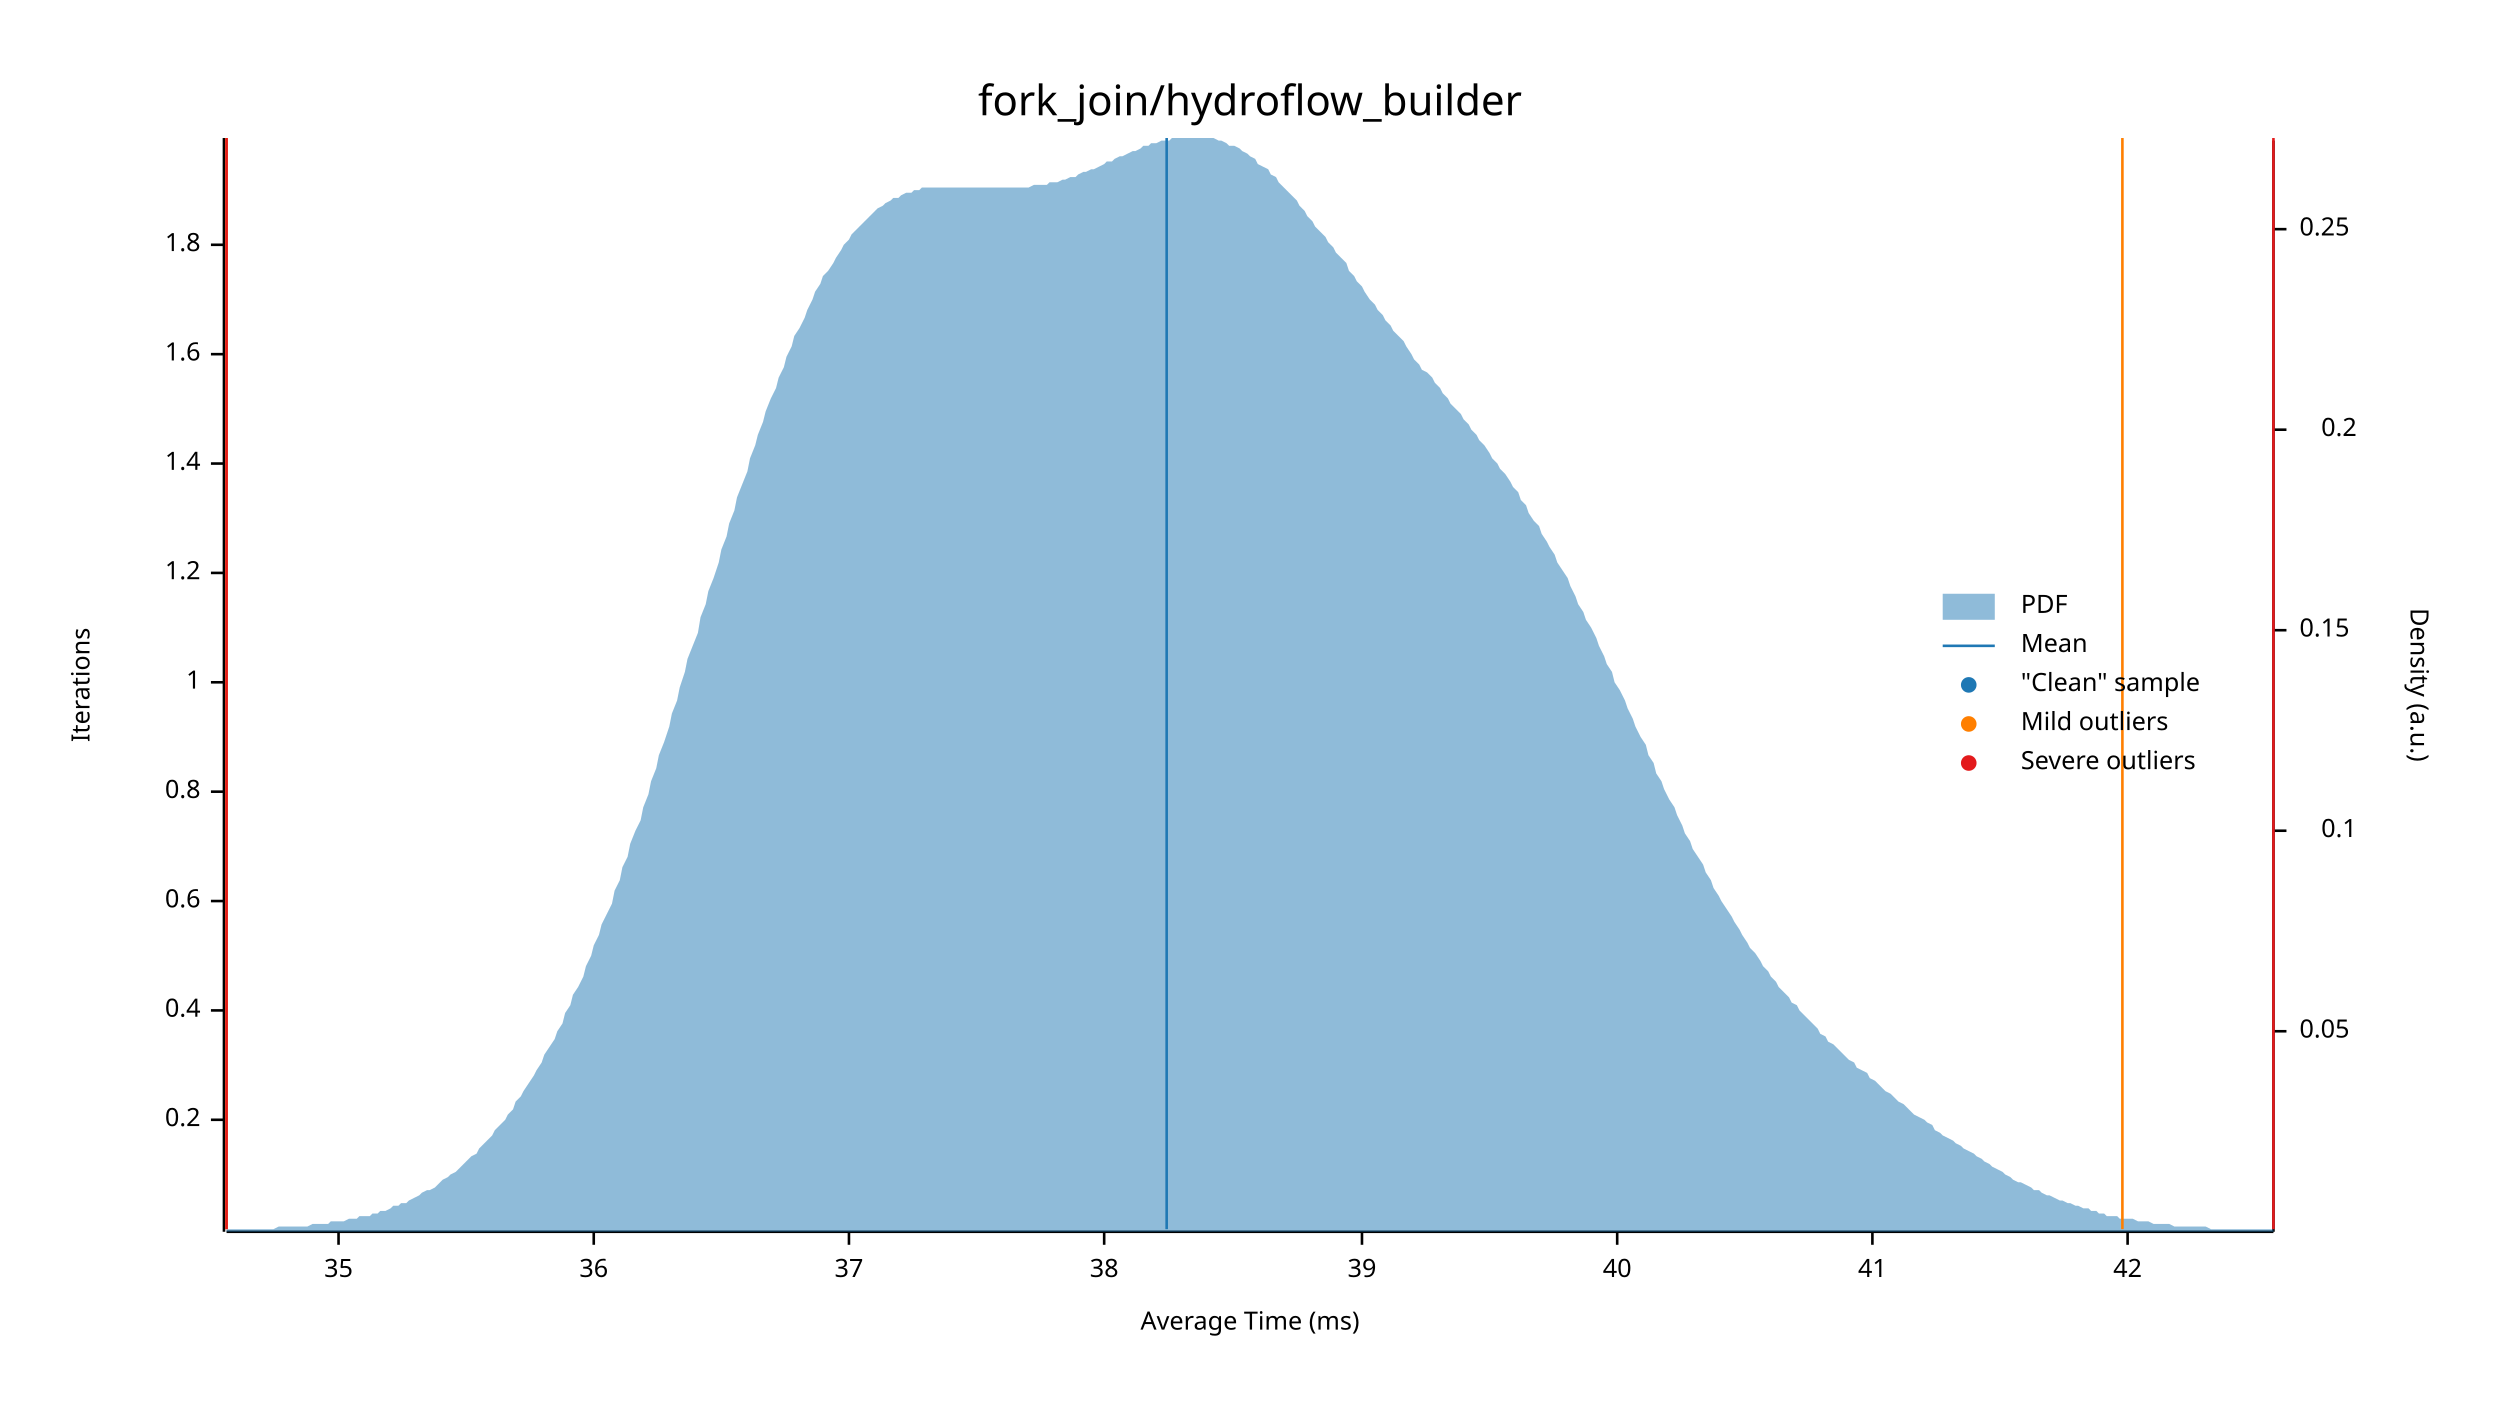
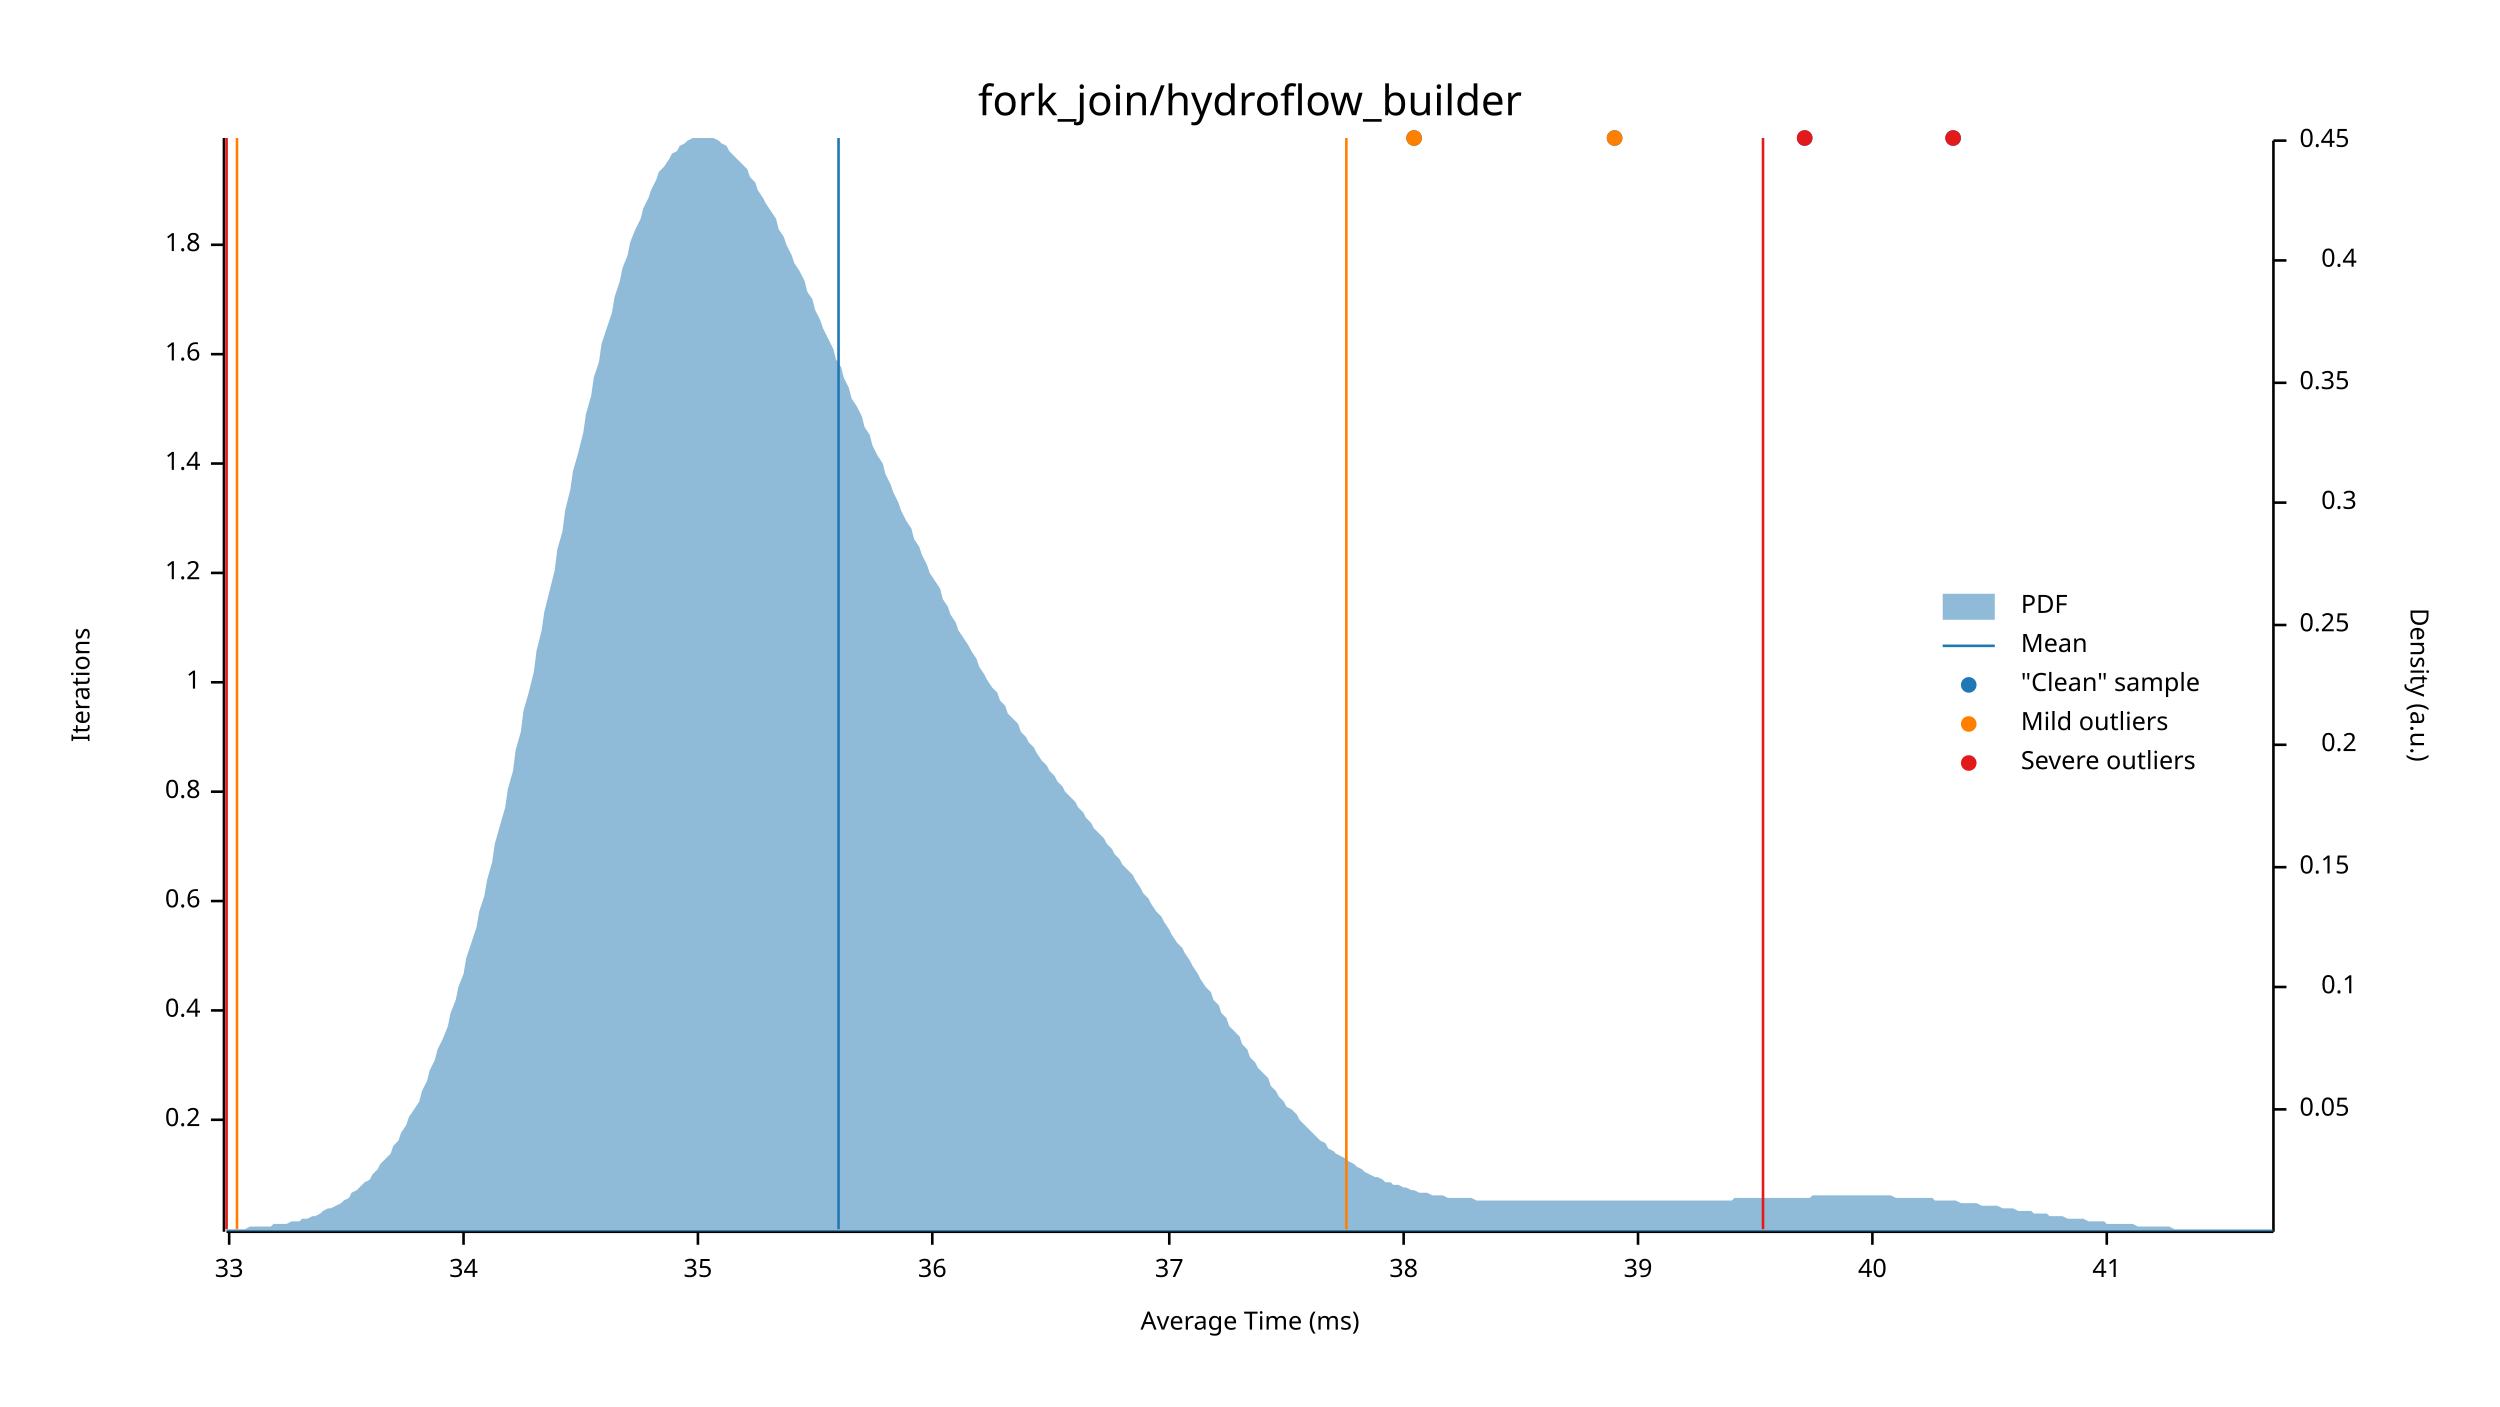
<svg xmlns="http://www.w3.org/2000/svg" width="960" height="540" viewBox="0 0 960 540">
  <text x="480" y="32" dy="0.76em" text-anchor="middle" font-family="sans-serif" font-size="16.129" opacity="1" fill="#000000">
fork_join/hydroflow_builder
</text>
  <text x="27" y="263" dy="0.76em" text-anchor="middle" font-family="sans-serif" font-size="9.677" opacity="1" fill="#000000" transform="rotate(270, 27, 263)">
Iterations
</text>
  <text x="480" y="513" dy="-0.5ex" text-anchor="middle" font-family="sans-serif" font-size="9.677" opacity="1" fill="#000000">
Average Time (ms)
</text>
  <polyline fill="none" opacity="1" stroke="#000000" stroke-width="1" points="86,53 86,473 " />
  <text x="77" y="430" dy="0.5ex" text-anchor="end" font-family="sans-serif" font-size="9.677" opacity="1" fill="#000000">
0.2
</text>
  <polyline fill="none" opacity="1" stroke="#000000" stroke-width="1" points="81,430 86,430 " />
  <text x="77" y="388" dy="0.5ex" text-anchor="end" font-family="sans-serif" font-size="9.677" opacity="1" fill="#000000">
0.4
</text>
  <polyline fill="none" opacity="1" stroke="#000000" stroke-width="1" points="81,388 86,388 " />
  <text x="77" y="346" dy="0.5ex" text-anchor="end" font-family="sans-serif" font-size="9.677" opacity="1" fill="#000000">
0.6
</text>
  <polyline fill="none" opacity="1" stroke="#000000" stroke-width="1" points="81,346 86,346 " />
  <text x="77" y="304" dy="0.5ex" text-anchor="end" font-family="sans-serif" font-size="9.677" opacity="1" fill="#000000">
0.8
</text>
  <polyline fill="none" opacity="1" stroke="#000000" stroke-width="1" points="81,304 86,304 " />
  <text x="77" y="262" dy="0.5ex" text-anchor="end" font-family="sans-serif" font-size="9.677" opacity="1" fill="#000000">
1
</text>
  <polyline fill="none" opacity="1" stroke="#000000" stroke-width="1" points="81,262 86,262 " />
  <text x="77" y="220" dy="0.5ex" text-anchor="end" font-family="sans-serif" font-size="9.677" opacity="1" fill="#000000">
1.2
</text>
  <polyline fill="none" opacity="1" stroke="#000000" stroke-width="1" points="81,220 86,220 " />
  <text x="77" y="178" dy="0.5ex" text-anchor="end" font-family="sans-serif" font-size="9.677" opacity="1" fill="#000000">
1.4
</text>
  <polyline fill="none" opacity="1" stroke="#000000" stroke-width="1" points="81,178 86,178 " />
  <text x="77" y="136" dy="0.5ex" text-anchor="end" font-family="sans-serif" font-size="9.677" opacity="1" fill="#000000">
1.6
</text>
  <polyline fill="none" opacity="1" stroke="#000000" stroke-width="1" points="81,136 86,136 " />
  <text x="77" y="94" dy="0.5ex" text-anchor="end" font-family="sans-serif" font-size="9.677" opacity="1" fill="#000000">
1.8
</text>
  <polyline fill="none" opacity="1" stroke="#000000" stroke-width="1" points="81,94 86,94 " />
  <polyline fill="none" opacity="1" stroke="#000000" stroke-width="1" points="87,473 873,473 " />
-   <text x="130" y="483" dy="0.76em" text-anchor="middle" font-family="sans-serif" font-size="9.677" opacity="1" fill="#000000">
+   <text x="88" y="483" dy="0.76em" text-anchor="middle" font-family="sans-serif" font-size="9.677" opacity="1" fill="#000000">
+ 33
+ </text>
+   <polyline fill="none" opacity="1" stroke="#000000" stroke-width="1" points="88,473 88,478 " />
+   <text x="178" y="483" dy="0.76em" text-anchor="middle" font-family="sans-serif" font-size="9.677" opacity="1" fill="#000000">
+ 34
+ </text>
+   <polyline fill="none" opacity="1" stroke="#000000" stroke-width="1" points="178,473 178,478 " />
+   <text x="268" y="483" dy="0.76em" text-anchor="middle" font-family="sans-serif" font-size="9.677" opacity="1" fill="#000000">
35
</text>
-   <polyline fill="none" opacity="1" stroke="#000000" stroke-width="1" points="130,473 130,478 " />
-   <text x="228" y="483" dy="0.76em" text-anchor="middle" font-family="sans-serif" font-size="9.677" opacity="1" fill="#000000">
+   <polyline fill="none" opacity="1" stroke="#000000" stroke-width="1" points="268,473 268,478 " />
+   <text x="358" y="483" dy="0.76em" text-anchor="middle" font-family="sans-serif" font-size="9.677" opacity="1" fill="#000000">
36
</text>
-   <polyline fill="none" opacity="1" stroke="#000000" stroke-width="1" points="228,473 228,478 " />
-   <text x="326" y="483" dy="0.76em" text-anchor="middle" font-family="sans-serif" font-size="9.677" opacity="1" fill="#000000">
+   <polyline fill="none" opacity="1" stroke="#000000" stroke-width="1" points="358,473 358,478 " />
+   <text x="449" y="483" dy="0.76em" text-anchor="middle" font-family="sans-serif" font-size="9.677" opacity="1" fill="#000000">
37
</text>
-   <polyline fill="none" opacity="1" stroke="#000000" stroke-width="1" points="326,473 326,478 " />
-   <text x="424" y="483" dy="0.76em" text-anchor="middle" font-family="sans-serif" font-size="9.677" opacity="1" fill="#000000">
+   <polyline fill="none" opacity="1" stroke="#000000" stroke-width="1" points="449,473 449,478 " />
+   <text x="539" y="483" dy="0.76em" text-anchor="middle" font-family="sans-serif" font-size="9.677" opacity="1" fill="#000000">
38
</text>
-   <polyline fill="none" opacity="1" stroke="#000000" stroke-width="1" points="424,473 424,478 " />
-   <text x="523" y="483" dy="0.76em" text-anchor="middle" font-family="sans-serif" font-size="9.677" opacity="1" fill="#000000">
+   <polyline fill="none" opacity="1" stroke="#000000" stroke-width="1" points="539,473 539,478 " />
+   <text x="629" y="483" dy="0.76em" text-anchor="middle" font-family="sans-serif" font-size="9.677" opacity="1" fill="#000000">
39
</text>
-   <polyline fill="none" opacity="1" stroke="#000000" stroke-width="1" points="523,473 523,478 " />
-   <text x="621" y="483" dy="0.76em" text-anchor="middle" font-family="sans-serif" font-size="9.677" opacity="1" fill="#000000">
+   <polyline fill="none" opacity="1" stroke="#000000" stroke-width="1" points="629,473 629,478 " />
+   <text x="719" y="483" dy="0.76em" text-anchor="middle" font-family="sans-serif" font-size="9.677" opacity="1" fill="#000000">
40
</text>
-   <polyline fill="none" opacity="1" stroke="#000000" stroke-width="1" points="621,473 621,478 " />
-   <text x="719" y="483" dy="0.76em" text-anchor="middle" font-family="sans-serif" font-size="9.677" opacity="1" fill="#000000">
+   <polyline fill="none" opacity="1" stroke="#000000" stroke-width="1" points="719,473 719,478 " />
+   <text x="809" y="483" dy="0.76em" text-anchor="middle" font-family="sans-serif" font-size="9.677" opacity="1" fill="#000000">
41
</text>
-   <polyline fill="none" opacity="1" stroke="#000000" stroke-width="1" points="719,473 719,478 " />
-   <text x="817" y="483" dy="0.76em" text-anchor="middle" font-family="sans-serif" font-size="9.677" opacity="1" fill="#000000">
- 42
- </text>
-   <polyline fill="none" opacity="1" stroke="#000000" stroke-width="1" points="817,473 817,478 " />
+   <polyline fill="none" opacity="1" stroke="#000000" stroke-width="1" points="809,473 809,478 " />
  <text x="933" y="263" dy="0.76em" text-anchor="middle" font-family="sans-serif" font-size="9.677" opacity="1" fill="#000000" transform="rotate(90, 933, 263)">
Density (a.u.)
</text>
  <polyline fill="none" opacity="1" stroke="#000000" stroke-width="1" points="873,54 873,473 " />
-   <text x="883" y="396" dy="0.5ex" text-anchor="start" font-family="sans-serif" font-size="9.677" opacity="1" fill="#000000">
+   <text x="883" y="426" dy="0.5ex" text-anchor="start" font-family="sans-serif" font-size="9.677" opacity="1" fill="#000000">
0.05
</text>
-   <polyline fill="none" opacity="1" stroke="#000000" stroke-width="1" points="873,396 878,396 " />
-   <text x="905" y="319" dy="0.5ex" text-anchor="end" font-family="sans-serif" font-size="9.677" opacity="1" fill="#000000">
+   <polyline fill="none" opacity="1" stroke="#000000" stroke-width="1" points="873,426 878,426 " />
+   <text x="905" y="379" dy="0.5ex" text-anchor="end" font-family="sans-serif" font-size="9.677" opacity="1" fill="#000000">
0.1
</text>
-   <polyline fill="none" opacity="1" stroke="#000000" stroke-width="1" points="873,319 878,319 " />
-   <text x="883" y="242" dy="0.5ex" text-anchor="start" font-family="sans-serif" font-size="9.677" opacity="1" fill="#000000">
+   <polyline fill="none" opacity="1" stroke="#000000" stroke-width="1" points="873,379 878,379 " />
+   <text x="883" y="333" dy="0.5ex" text-anchor="start" font-family="sans-serif" font-size="9.677" opacity="1" fill="#000000">
0.15
</text>
-   <polyline fill="none" opacity="1" stroke="#000000" stroke-width="1" points="873,242 878,242 " />
-   <text x="905" y="165" dy="0.5ex" text-anchor="end" font-family="sans-serif" font-size="9.677" opacity="1" fill="#000000">
+   <polyline fill="none" opacity="1" stroke="#000000" stroke-width="1" points="873,333 878,333 " />
+   <text x="905" y="286" dy="0.5ex" text-anchor="end" font-family="sans-serif" font-size="9.677" opacity="1" fill="#000000">
0.2
</text>
-   <polyline fill="none" opacity="1" stroke="#000000" stroke-width="1" points="873,165 878,165 " />
-   <text x="883" y="88" dy="0.5ex" text-anchor="start" font-family="sans-serif" font-size="9.677" opacity="1" fill="#000000">
+   <polyline fill="none" opacity="1" stroke="#000000" stroke-width="1" points="873,286 878,286 " />
+   <text x="883" y="240" dy="0.5ex" text-anchor="start" font-family="sans-serif" font-size="9.677" opacity="1" fill="#000000">
0.25
</text>
-   <polyline fill="none" opacity="1" stroke="#000000" stroke-width="1" points="873,88 878,88 " />
-   <polygon opacity="0.5" fill="#1F78B4" points="87,472 88,472 90,472 91,472 93,472 94,472 96,472 98,472 99,472 101,472 102,472 104,472 105,472 107,471 109,471 110,471 112,471 113,471 115,471 116,471 118,471 120,470 121,470 123,470 124,470 126,470 127,469 129,469 131,469 132,469 134,468 135,468 137,468 138,467 140,467 142,467 143,466 145,466 146,465 148,465 150,464 151,463 153,463 154,462 156,462 157,461 159,460 161,459 162,458 164,457 165,457 167,456 168,455 170,453 172,452 173,451 175,450 176,449 178,447 179,446 181,444 183,443 184,441 186,439 187,438 189,436 190,434 192,432 194,430 195,428 197,426 198,423 200,421 201,419 203,416 205,413 206,411 208,408 209,405 211,402 213,399 214,396 216,393 217,389 219,386 220,382 222,379 224,375 225,371 227,367 228,363 230,359 231,355 233,351 235,347 236,342 238,338 239,333 241,329 242,324 244,319 246,315 247,310 249,305 250,300 252,295 253,290 255,285 257,279 258,274 260,269 261,264 263,258 264,253 266,248 268,243 269,237 271,232 272,227 274,222 276,216 277,211 279,206 280,201 282,196 283,191 285,186 287,181 288,176 290,171 291,167 293,162 294,158 296,153 298,149 299,145 301,141 302,137 304,133 305,129 307,126 309,122 310,119 312,115 313,112 315,109 316,106 318,104 320,101 321,99 323,96 324,94 326,92 327,90 329,88 331,86 332,85 334,83 335,82 337,80 339,79 340,78 342,77 343,76 345,76 346,75 348,74 350,74 351,73 353,73 354,72 356,72 357,72 359,72 361,72 362,72 364,72 365,72 367,72 368,72 370,72 372,72 373,72 375,72 376,72 378,72 379,72 381,72 383,72 384,72 386,72 387,72 389,72 391,72 392,72 394,72 395,72 397,71 398,71 400,71 402,71 403,70 405,70 406,70 408,69 409,69 411,68 413,68 414,67 416,66 417,66 419,65 420,65 422,64 424,63 425,62 427,62 428,61 430,60 431,60 433,59 435,58 436,58 438,57 439,56 441,56 442,55 444,55 446,54 447,54 449,54 450,53 452,53 454,53 455,53 457,53 458,53 460,53 461,53 463,53 465,53 466,53 468,54 469,54 471,55 472,56 474,56 476,57 477,58 479,59 480,60 482,61 483,63 485,64 487,65 488,67 490,68 491,70 493,72 494,73 496,75 498,77 499,79 501,81 502,83 504,85 505,87 507,89 509,91 510,93 512,95 513,97 515,99 517,101 518,104 520,106 521,108 523,110 524,112 526,115 528,117 529,119 531,121 532,123 534,125 535,127 537,129 539,131 540,133 542,136 543,138 545,140 546,142 548,143 550,145 551,147 553,149 554,151 556,153 557,155 559,157 561,159 562,161 564,163 565,165 567,167 568,169 570,171 572,174 573,176 575,178 576,180 578,182 580,185 581,187 583,189 584,192 586,194 587,197 589,200 591,202 592,205 594,208 595,210 597,213 598,216 600,219 602,222 603,225 605,229 606,232 608,235 609,238 611,241 613,245 614,248 616,252 617,255 619,258 620,262 622,265 624,269 625,272 627,276 628,279 630,283 632,286 633,290 635,293 636,297 638,300 639,303 641,307 643,310 644,313 646,317 647,320 649,323 650,326 652,329 654,332 655,335 657,338 658,341 660,344 661,346 663,349 665,352 666,354 668,357 669,359 671,362 672,364 674,366 676,369 677,371 679,373 680,375 682,377 683,379 685,381 687,383 688,385 690,386 691,388 693,390 695,392 696,393 698,395 699,397 701,398 702,400 704,401 706,403 707,404 709,406 710,407 712,408 713,410 715,411 717,412 718,414 720,415 721,416 723,418 724,419 726,420 728,422 729,423 731,424 732,425 734,427 735,428 737,429 739,430 740,431 742,432 743,434 745,435 746,436 748,437 750,438 751,439 753,440 754,441 756,442 758,443 759,444 761,445 762,446 764,447 765,448 767,449 769,450 770,451 772,452 773,453 775,454 776,454 778,455 780,456 781,457 783,457 784,458 786,459 787,459 789,460 791,461 792,461 794,462 795,462 797,463 798,463 800,464 802,464 803,465 805,465 806,466 808,466 809,467 811,467 813,467 814,468 816,468 817,468 819,468 821,469 822,469 824,469 825,469 827,470 828,470 830,470 832,470 833,470 835,471 836,471 838,471 839,471 841,471 843,471 844,471 846,471 847,471 849,472 850,472 852,472 854,472 855,472 857,472 858,472 860,472 861,472 863,472 865,472 866,472 868,472 869,472 871,472 873,472 873,473 87,473 " />
-   <polyline fill="none" opacity="1" stroke="#1F78B4" stroke-width="1" points="448,472 448,53 " />
-   <polyline fill="none" opacity="1" stroke="#FF7F00" stroke-width="1" points="87,472 87,53 " />
-   <polyline fill="none" opacity="1" stroke="#FF7F00" stroke-width="1" points="815,472 815,53 " />
+   <polyline fill="none" opacity="1" stroke="#000000" stroke-width="1" points="873,240 878,240 " />
+   <text x="905" y="193" dy="0.5ex" text-anchor="end" font-family="sans-serif" font-size="9.677" opacity="1" fill="#000000">
+ 0.3
+ </text>
+   <polyline fill="none" opacity="1" stroke="#000000" stroke-width="1" points="873,193 878,193 " />
+   <text x="883" y="147" dy="0.5ex" text-anchor="start" font-family="sans-serif" font-size="9.677" opacity="1" fill="#000000">
+ 0.35
+ </text>
+   <polyline fill="none" opacity="1" stroke="#000000" stroke-width="1" points="873,147 878,147 " />
+   <text x="905" y="100" dy="0.5ex" text-anchor="end" font-family="sans-serif" font-size="9.677" opacity="1" fill="#000000">
+ 0.4
+ </text>
+   <polyline fill="none" opacity="1" stroke="#000000" stroke-width="1" points="873,100 878,100 " />
+   <text x="883" y="54" dy="0.5ex" text-anchor="start" font-family="sans-serif" font-size="9.677" opacity="1" fill="#000000">
+ 0.45
+ </text>
+   <polyline fill="none" opacity="1" stroke="#000000" stroke-width="1" points="873,54 878,54 " />
+   <polygon opacity="0.5" fill="#1F78B4" points="87,472 88,472 90,472 91,472 93,472 94,472 96,471 98,471 99,471 101,471 102,471 104,471 105,470 107,470 109,470 110,470 112,469 113,469 115,469 116,468 118,468 120,467 121,467 123,466 124,465 126,464 127,464 129,463 131,462 132,461 134,460 135,458 137,457 138,456 140,454 142,453 143,451 145,449 146,447 148,445 150,443 151,440 153,438 154,435 156,432 157,429 159,426 161,423 162,419 164,415 165,411 167,407 168,403 170,399 172,394 173,389 175,384 176,379 178,374 179,368 181,362 183,356 184,350 186,344 187,338 189,331 190,324 192,317 194,310 195,303 197,296 198,288 200,281 201,273 203,266 205,258 206,250 208,242 209,235 211,227 213,219 214,211 216,204 217,196 219,188 220,181 222,174 224,166 225,159 227,152 228,145 230,139 231,132 233,126 235,120 236,114 238,108 239,103 241,98 242,93 244,88 246,84 247,80 249,76 250,73 252,69 253,66 255,64 257,61 258,59 260,58 261,56 263,55 264,54 266,53 268,53 269,53 271,53 272,53 274,53 276,54 277,55 279,56 280,58 282,60 283,61 285,63 287,65 288,68 290,70 291,73 293,76 294,78 296,81 298,84 299,88 301,91 302,94 304,98 305,101 307,104 309,108 310,112 312,115 313,119 315,123 316,126 318,130 320,134 321,138 323,141 324,145 326,149 327,153 329,156 331,160 332,164 334,167 335,171 337,175 339,178 340,182 342,186 343,189 345,193 346,196 348,200 350,203 351,207 353,210 354,213 356,217 357,220 359,223 361,226 362,230 364,233 365,236 367,239 368,242 370,245 372,248 373,250 375,253 376,256 378,259 379,261 381,264 383,266 384,269 386,271 387,274 389,276 391,278 392,281 394,283 395,285 397,287 398,289 400,292 402,294 403,296 405,298 406,300 408,302 409,304 411,306 413,308 414,310 416,312 417,314 419,316 420,318 422,320 424,322 425,324 427,326 428,328 430,330 431,332 433,334 435,336 436,338 438,341 439,343 441,345 442,347 444,350 446,352 447,354 449,357 450,359 452,362 454,364 455,366 457,369 458,371 460,374 461,376 463,379 465,381 466,384 468,386 469,389 471,391 472,394 474,396 476,398 477,401 479,403 480,406 482,408 483,410 485,412 487,414 488,417 490,419 491,421 493,423 494,425 496,426 498,428 499,430 501,432 502,433 504,435 505,436 507,438 509,439 510,441 512,442 513,443 515,444 517,445 518,446 520,447 521,448 523,449 524,450 526,451 528,452 529,452 531,453 532,454 534,454 535,455 537,455 539,456 540,456 542,457 543,457 545,458 546,458 548,458 550,459 551,459 553,459 554,459 556,460 557,460 559,460 561,460 562,460 564,460 565,460 567,461 568,461 570,461 572,461 573,461 575,461 576,461 578,461 580,461 581,461 583,461 584,461 586,461 587,461 589,461 591,461 592,461 594,461 595,461 597,461 598,461 600,461 602,461 603,461 605,461 606,461 608,461 609,461 611,461 613,461 614,461 616,461 617,461 619,461 620,461 622,461 624,461 625,461 627,461 628,461 630,461 632,461 633,461 635,461 636,461 638,461 639,461 641,461 643,461 644,461 646,461 647,461 649,461 650,461 652,461 654,461 655,461 657,461 658,461 660,461 661,461 663,461 665,461 666,460 668,460 669,460 671,460 672,460 674,460 676,460 677,460 679,460 680,460 682,460 683,460 685,460 687,460 688,460 690,460 691,460 693,460 695,460 696,459 698,459 699,459 701,459 702,459 704,459 706,459 707,459 709,459 710,459 712,459 713,459 715,459 717,459 718,459 720,459 721,459 723,459 724,459 726,459 728,460 729,460 731,460 732,460 734,460 735,460 737,460 739,460 740,460 742,460 743,461 745,461 746,461 748,461 750,461 751,461 753,462 754,462 756,462 758,462 759,462 761,463 762,463 764,463 765,463 767,463 769,464 770,464 772,464 773,464 775,465 776,465 778,465 780,465 781,466 783,466 784,466 786,466 787,467 789,467 791,467 792,467 794,468 795,468 797,468 798,468 800,468 802,469 803,469 805,469 806,469 808,469 809,470 811,470 813,470 814,470 816,470 817,470 819,470 821,471 822,471 824,471 825,471 827,471 828,471 830,471 832,471 833,471 835,472 836,472 838,472 839,472 841,472 843,472 844,472 846,472 847,472 849,472 850,472 852,472 854,472 855,472 857,472 858,472 860,472 861,472 863,472 865,472 866,472 868,472 869,472 871,472 873,472 873,473 87,473 " />
+   <polyline fill="none" opacity="1" stroke="#1F78B4" stroke-width="1" points="322,472 322,53 " />
+   <polyline fill="none" opacity="1" stroke="#FF7F00" stroke-width="1" points="91,472 91,53 " />
+   <polyline fill="none" opacity="1" stroke="#FF7F00" stroke-width="1" points="517,472 517,53 " />
  <polyline fill="none" opacity="1" stroke="#E31A1C" stroke-width="1" points="87,472 87,53 " />
-   <polyline fill="none" opacity="1" stroke="#E31A1C" stroke-width="1" points="873,472 873,53 " />
+   <polyline fill="none" opacity="1" stroke="#E31A1C" stroke-width="1" points="677,472 677,53 " />
+   <circle cx="543" cy="53" r="3" opacity="1" fill="#1F78B4" stroke="none" stroke-width="1" />
+   <circle cx="750" cy="53" r="3" opacity="1" fill="#1F78B4" stroke="none" stroke-width="1" />
+   <circle cx="693" cy="53" r="3" opacity="1" fill="#1F78B4" stroke="none" stroke-width="1" />
+   <circle cx="620" cy="53" r="3" opacity="1" fill="#1F78B4" stroke="none" stroke-width="1" />
+   <circle cx="543" cy="53" r="3" opacity="1" fill="#FF7F00" stroke="none" stroke-width="1" />
+   <circle cx="620" cy="53" r="3" opacity="1" fill="#FF7F00" stroke="none" stroke-width="1" />
+   <circle cx="750" cy="53" r="3" opacity="1" fill="#E31A1C" stroke="none" stroke-width="1" />
+   <circle cx="693" cy="53" r="3" opacity="1" fill="#E31A1C" stroke="none" stroke-width="1" />
  <text x="776" y="228" dy="0.76em" text-anchor="start" font-family="sans-serif" font-size="9.677" opacity="1" fill="#000000">
PDF
</text>
  <text x="776" y="243" dy="0.76em" text-anchor="start" font-family="sans-serif" font-size="9.677" opacity="1" fill="#000000">
Mean
</text>
  <text x="776" y="258" dy="0.76em" text-anchor="start" font-family="sans-serif" font-size="9.677" opacity="1" fill="#000000">
"Clean" sample
</text>
  <text x="776" y="273" dy="0.76em" text-anchor="start" font-family="sans-serif" font-size="9.677" opacity="1" fill="#000000">
Mild outliers
</text>
  <text x="776" y="288" dy="0.76em" text-anchor="start" font-family="sans-serif" font-size="9.677" opacity="1" fill="#000000">
Severe outliers
</text>
  <rect x="746" y="228" width="20" height="10" opacity="0.5" fill="#1F78B4" stroke="none" />
  <polyline fill="none" opacity="1" stroke="#1F78B4" stroke-width="1" points="746,248 766,248 " />
  <circle cx="756" cy="263" r="3" opacity="1" fill="#1F78B4" stroke="none" stroke-width="1" />
  <circle cx="756" cy="278" r="3" opacity="1" fill="#FF7F00" stroke="none" stroke-width="1" />
  <circle cx="756" cy="293" r="3" opacity="1" fill="#E31A1C" stroke="none" stroke-width="1" />
</svg>
